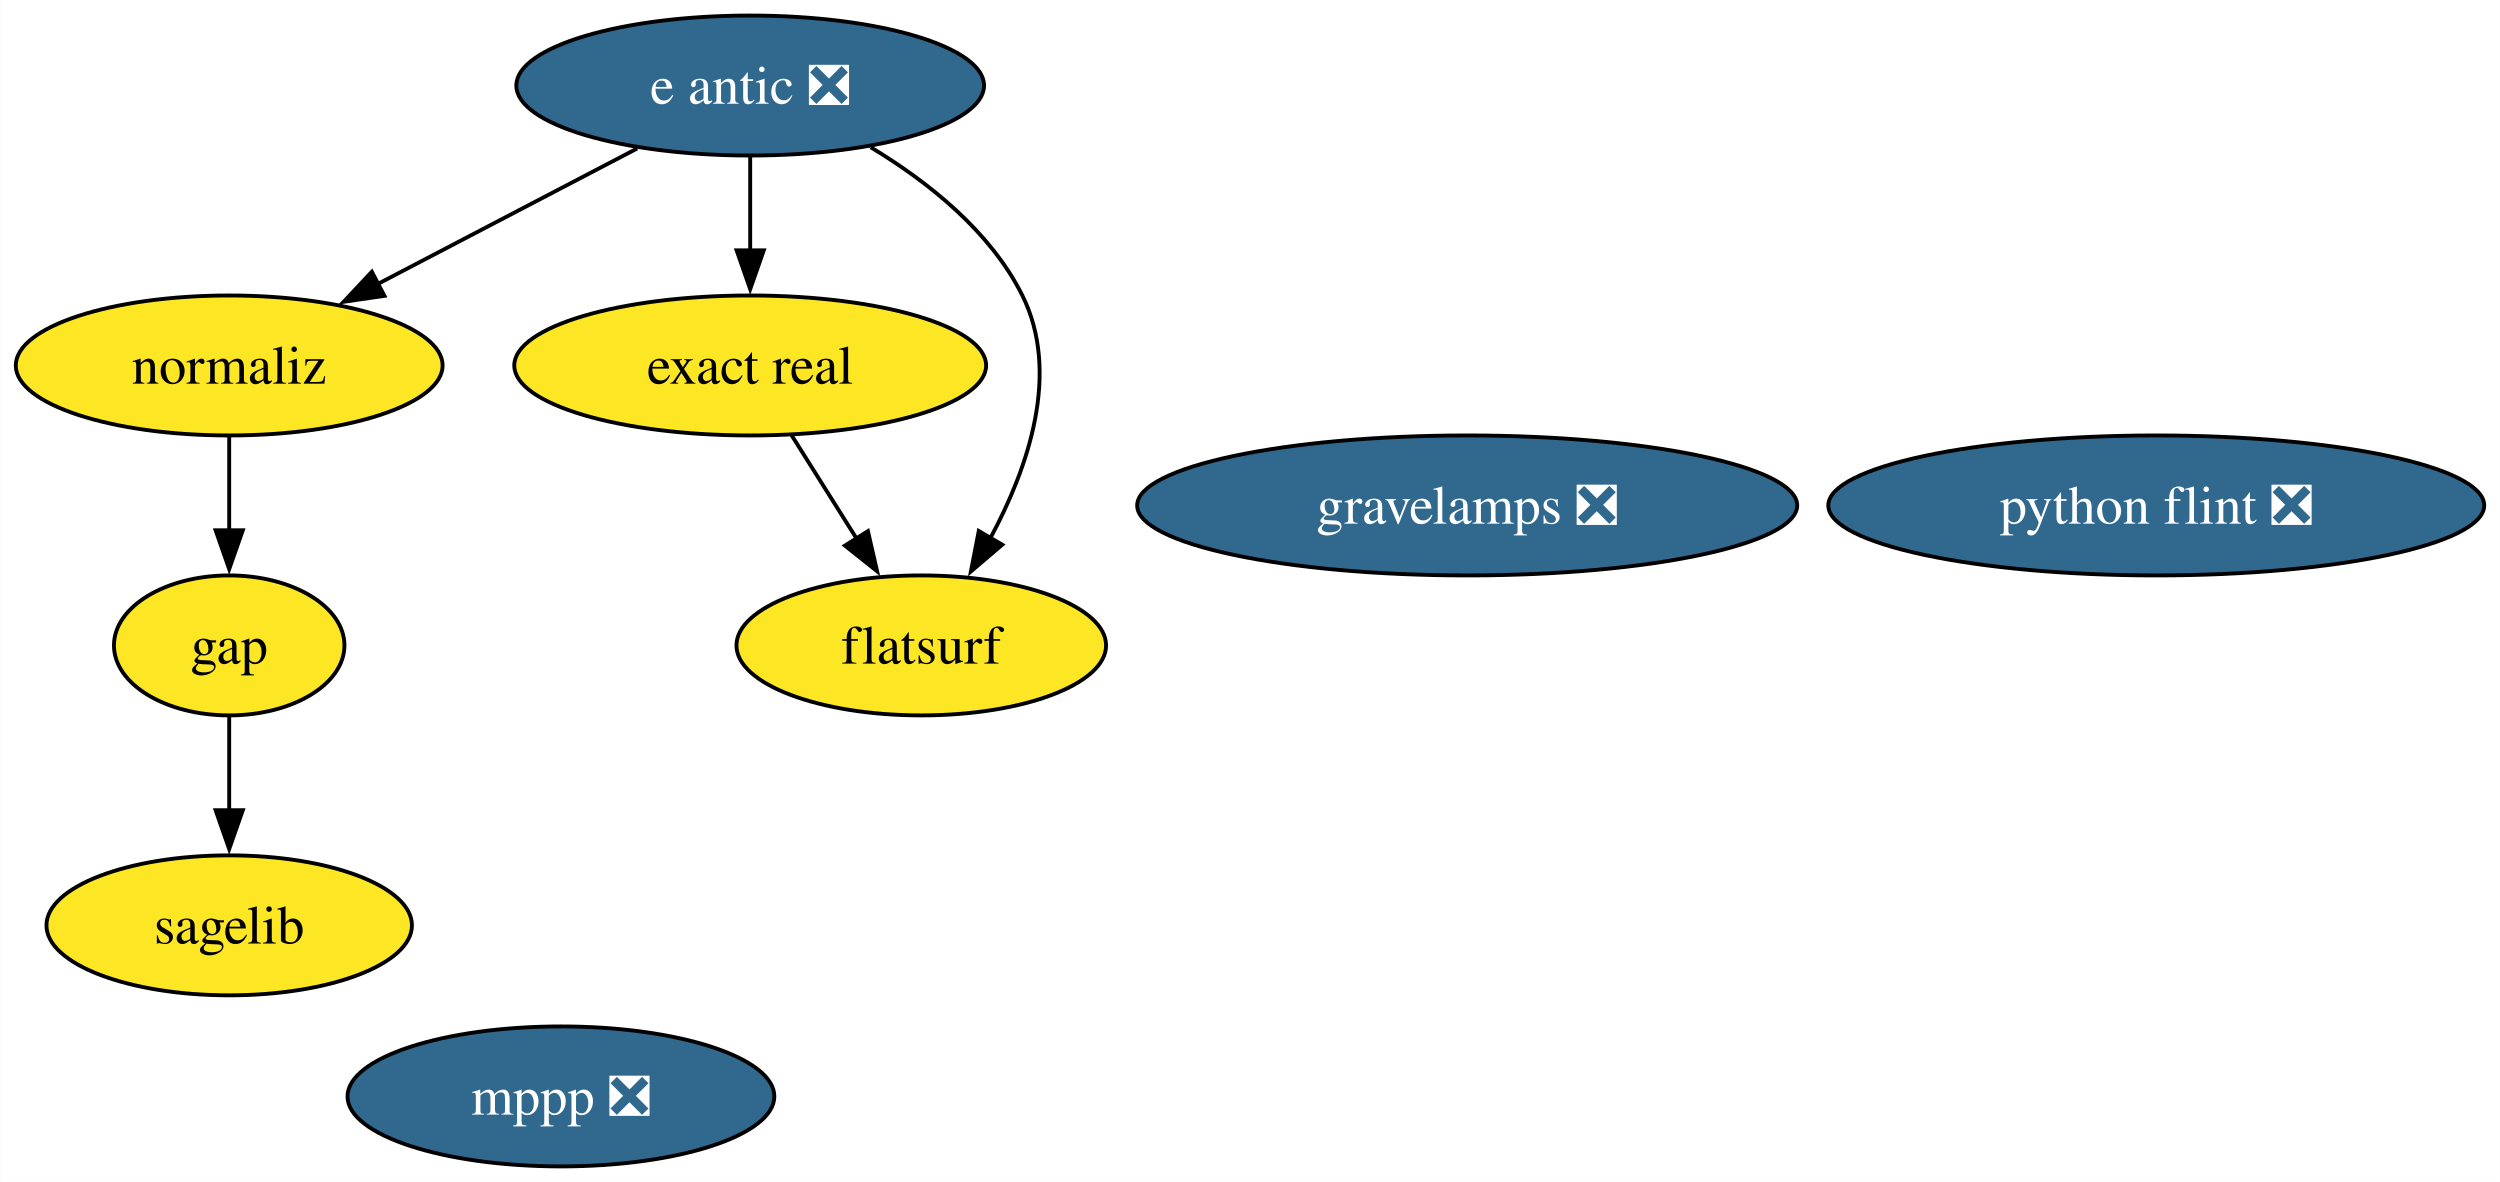
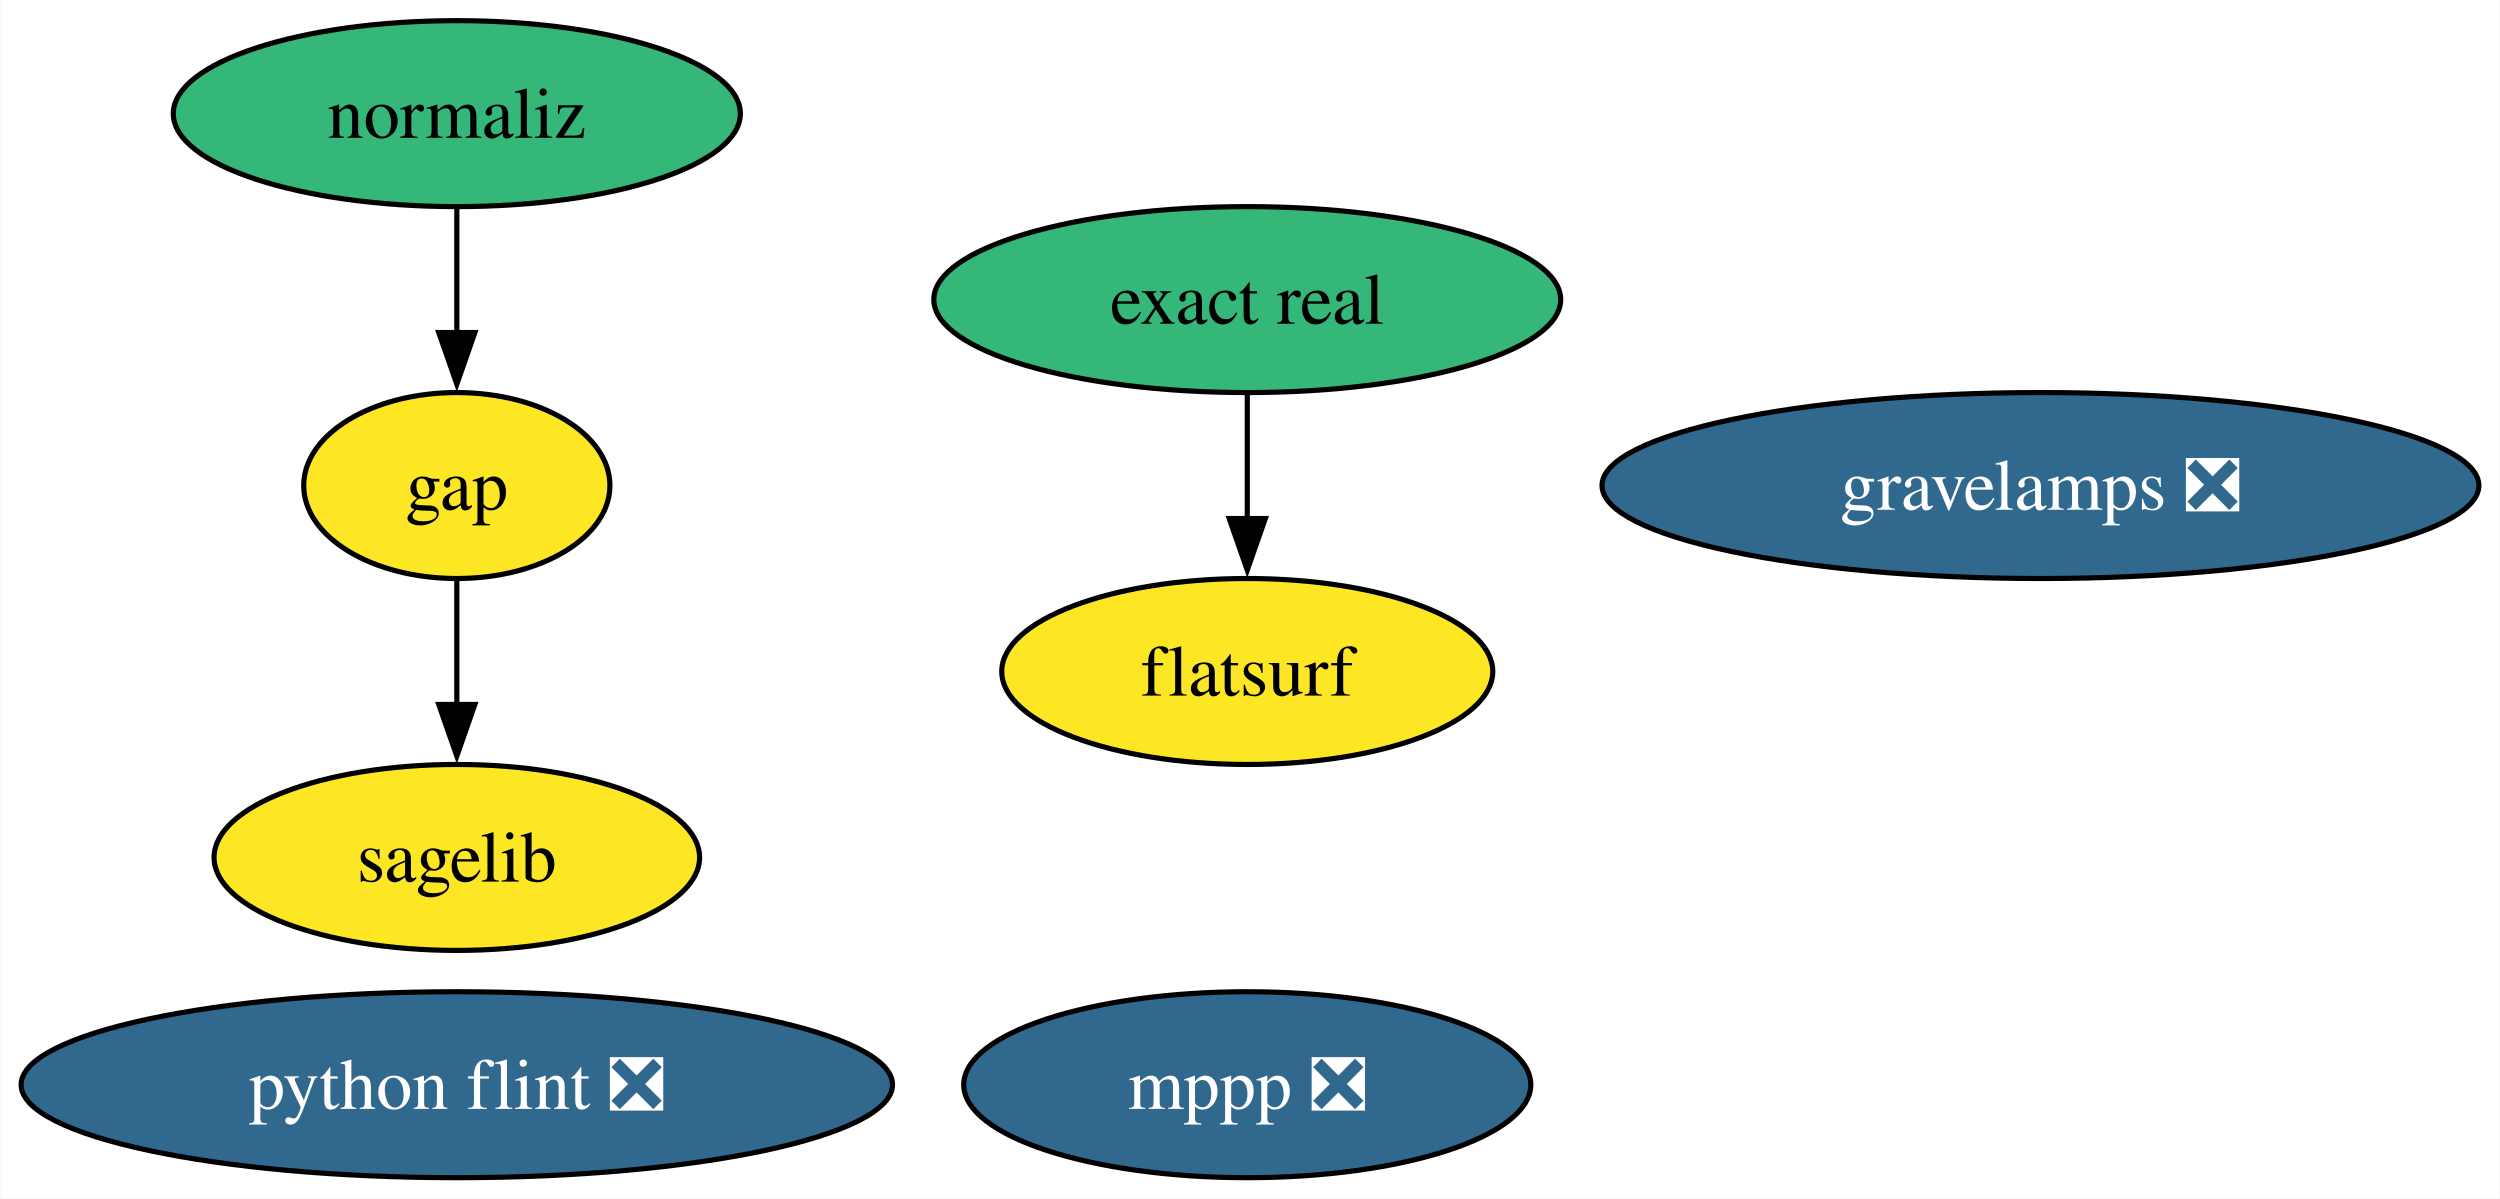
- <svg xmlns="http://www.w3.org/2000/svg" xmlns:xlink="http://www.w3.org/1999/xlink" width="643pt" height="304pt" viewBox="0.00 0.00 642.88 304.00">
-   <g id="graph0" class="graph" transform="scale(1 1) rotate(0) translate(4 300)">
-     <polygon fill="white" stroke="none" points="-4,4 -4,-300 638.88,-300 638.88,4 -4,4" />
+ <svg xmlns="http://www.w3.org/2000/svg" xmlns:xlink="http://www.w3.org/1999/xlink" width="484pt" height="232pt" viewBox="0.00 0.00 483.82 232.00">
+   <g id="graph0" class="graph" transform="scale(1 1) rotate(0) translate(4 228)">
+     <polygon fill="white" stroke="none" points="-4,4 -4,-228 479.82,-228 479.82,4 -4,4" />
    <g id="node1" class="node">
      <g id="a_node1">
        <a xlink:href="https://github.com/conda-forge/gap-feedstock" xlink:title="gap">
-           <ellipse fill="#fde725" stroke="black" cx="54.89" cy="-134" rx="29.64" ry="18" />
-           <text text-anchor="middle" x="54.89" y="-129.32" font-family="Times,serif" font-size="14.00">gap</text>
+           <ellipse fill="#fde725" stroke="black" cx="84.35" cy="-134" rx="29.64" ry="18" />
+           <text text-anchor="middle" x="84.35" y="-129.32" font-family="Times,serif" font-size="14.00">gap</text>
        </a>
      </g>
    </g>
    <g id="node3" class="node">
      <g id="a_node3">
        <a xlink:href="https://github.com/conda-forge/sagelib-feedstock" xlink:title="sagelib">
-           <ellipse fill="#fde725" stroke="black" cx="54.89" cy="-62" rx="47" ry="18" />
-           <text text-anchor="middle" x="54.89" y="-57.33" font-family="Times,serif" font-size="14.00">sagelib</text>
+           <ellipse fill="#fde725" stroke="black" cx="84.35" cy="-62" rx="47" ry="18" />
+           <text text-anchor="middle" x="84.35" y="-57.33" font-family="Times,serif" font-size="14.00">sagelib</text>
        </a>
      </g>
    </g>
    <g id="edge1" class="edge">
-       <path fill="none" stroke="black" d="M54.89,-115.7C54.89,-108.41 54.89,-99.73 54.89,-91.54" />
-       <polygon fill="black" stroke="black" points="58.39,-91.62 54.89,-81.62 51.39,-91.62 58.39,-91.62" />
+       <path fill="none" stroke="black" d="M84.35,-115.7C84.35,-108.41 84.35,-99.73 84.35,-91.54" />
+       <polygon fill="black" stroke="black" points="87.85,-91.62 84.35,-81.62 80.85,-91.62 87.85,-91.62" />
    </g>
    <g id="node2" class="node">
      <g id="a_node2">
        <a xlink:href="https://github.com/conda-forge/mppp-feedstock/pull/64" xlink:title="mppp ❎">
-           <ellipse fill="#31688e" stroke="black" cx="140.21" cy="-18" rx="54.89" ry="18" />
-           <text text-anchor="middle" x="140.21" y="-13.32" font-family="Times,serif" font-size="14.00" fill="white">mppp ❎</text>
+           <ellipse fill="#31688e" stroke="black" cx="237.38" cy="-18" rx="54.89" ry="18" />
+           <text text-anchor="middle" x="237.38" y="-13.32" font-family="Times,serif" font-size="14.00" fill="white">mppp ❎</text>
        </a>
      </g>
    </g>
    <g id="node4" class="node">
      <g id="a_node4">
        <a xlink:href="https://github.com/conda-forge/python-flint-feedstock/pull/43" xlink:title="python flint ❎">
-           <ellipse fill="#31688e" stroke="black" cx="550.53" cy="-170" rx="84.35" ry="18" />
-           <text text-anchor="middle" x="550.53" y="-165.32" font-family="Times,serif" font-size="14.00" fill="white">python flint ❎</text>
+           <ellipse fill="#31688e" stroke="black" cx="84.35" cy="-18" rx="84.35" ry="18" />
+           <text text-anchor="middle" x="84.35" y="-13.32" font-family="Times,serif" font-size="14.00" fill="white">python flint ❎</text>
        </a>
      </g>
    </g>
    <g id="node5" class="node">
      <g id="a_node5">
-         <a xlink:href="https://github.com/conda-forge/e-antic-feedstock/pull/61" xlink:title="e antic ❎">
-           <ellipse fill="#31688e" stroke="black" cx="188.89" cy="-278" rx="60.15" ry="18" />
-           <text text-anchor="middle" x="188.89" y="-273.32" font-family="Times,serif" font-size="14.00" fill="white">e antic ❎</text>
-         </a>
-       </g>
-     </g>
-     <g id="node6" class="node">
-       <g id="a_node6">
        <a xlink:href="https://github.com/conda-forge/normaliz-feedstock" xlink:title="normaliz">
-           <ellipse fill="#fde725" stroke="black" cx="54.89" cy="-206" rx="54.89" ry="18" />
-           <text text-anchor="middle" x="54.89" y="-201.32" font-family="Times,serif" font-size="14.00">normaliz</text>
-         </a>
-       </g>
-     </g>
-     <g id="edge4" class="edge">
-       <path fill="none" stroke="black" d="M159.81,-261.81C140.23,-251.58 114.21,-237.99 92.98,-226.9" />
-       <polygon fill="black" stroke="black" points="94.82,-223.91 84.33,-222.38 91.58,-230.11 94.82,-223.91" />
-     </g>
-     <g id="node7" class="node">
-       <g id="a_node7">
-         <a xlink:href="https://github.com/conda-forge/exact-real-feedstock" xlink:title="exact real">
-           <ellipse fill="#fde725" stroke="black" cx="188.89" cy="-206" rx="60.68" ry="18" />
-           <text text-anchor="middle" x="188.89" y="-201.32" font-family="Times,serif" font-size="14.00">exact real</text>
+           <ellipse fill="#35b779" stroke="black" cx="84.35" cy="-206" rx="54.89" ry="18" />
+           <text text-anchor="middle" x="84.35" y="-201.32" font-family="Times,serif" font-size="14.00">normaliz</text>
        </a>
      </g>
    </g>
    <g id="edge2" class="edge">
-       <path fill="none" stroke="black" d="M188.89,-259.7C188.89,-252.41 188.89,-243.73 188.89,-235.54" />
-       <polygon fill="black" stroke="black" points="192.39,-235.62 188.89,-225.62 185.39,-235.62 192.39,-235.62" />
+       <path fill="none" stroke="black" d="M84.35,-187.7C84.35,-180.41 84.35,-171.73 84.35,-163.54" />
+       <polygon fill="black" stroke="black" points="87.85,-163.62 84.35,-153.62 80.85,-163.62 87.85,-163.62" />
    </g>
-     <g id="node8" class="node">
-       <g id="a_node8">
+     <g id="node6" class="node">
+       <g id="a_node6">
+         <a xlink:href="https://github.com/conda-forge/exact-real-feedstock" xlink:title="exact real">
+           <ellipse fill="#35b779" stroke="black" cx="237.38" cy="-170" rx="60.68" ry="18" />
+           <text text-anchor="middle" x="237.38" y="-165.33" font-family="Times,serif" font-size="14.00">exact real</text>
+         </a>
+       </g>
+     </g>
+     <g id="node7" class="node">
+       <g id="a_node7">
        <a xlink:href="https://github.com/conda-forge/flatsurf-feedstock" xlink:title="flatsurf">
-           <ellipse fill="#fde725" stroke="black" cx="232.89" cy="-134" rx="47.53" ry="18" />
-           <text text-anchor="middle" x="232.89" y="-129.32" font-family="Times,serif" font-size="14.00">flatsurf</text>
+           <ellipse fill="#fde725" stroke="black" cx="237.38" cy="-98" rx="47.53" ry="18" />
+           <text text-anchor="middle" x="237.38" y="-93.33" font-family="Times,serif" font-size="14.00">flatsurf</text>
        </a>
      </g>
    </g>
    <g id="edge3" class="edge">
-       <path fill="none" stroke="black" d="M219.91,-262.11C234.59,-253.26 250.68,-240.52 258.89,-224 268.77,-204.12 260.46,-179.82 250.69,-161.64" />
-       <polygon fill="black" stroke="black" points="253.72,-159.9 245.66,-153.03 247.68,-163.43 253.72,-159.9" />
+       <path fill="none" stroke="black" d="M237.38,-151.7C237.38,-144.41 237.38,-135.73 237.38,-127.54" />
+       <polygon fill="black" stroke="black" points="240.88,-127.62 237.38,-117.62 233.88,-127.62 240.88,-127.62" />
    </g>
-     <g id="edge5" class="edge">
-       <path fill="none" stroke="black" d="M54.89,-187.7C54.89,-180.41 54.89,-171.73 54.89,-163.54" />
-       <polygon fill="black" stroke="black" points="58.39,-163.62 54.89,-153.62 51.39,-163.62 58.39,-163.62" />
-     </g>
-     <g id="edge6" class="edge">
-       <path fill="none" stroke="black" d="M199.54,-188.05C204.57,-180.06 210.68,-170.33 216.3,-161.4" />
-       <polygon fill="black" stroke="black" points="219.17,-163.4 221.53,-153.07 213.25,-159.67 219.17,-163.4" />
-     </g>
-     <g id="node9" class="node">
-       <g id="a_node9">
+     <g id="node8" class="node">
+       <g id="a_node8">
        <a xlink:href="https://github.com/conda-forge/gravelamps-feedstock/pull/12" xlink:title="gravelamps ❎">
-           <ellipse fill="#31688e" stroke="black" cx="373.3" cy="-170" rx="84.88" ry="18" />
-           <text text-anchor="middle" x="373.3" y="-165.32" font-family="Times,serif" font-size="14.00" fill="white">gravelamps ❎</text>
+           <ellipse fill="#31688e" stroke="black" cx="390.94" cy="-134" rx="84.88" ry="18" />
+           <text text-anchor="middle" x="390.94" y="-129.32" font-family="Times,serif" font-size="14.00" fill="white">gravelamps ❎</text>
        </a>
      </g>
    </g>
  </g>
</svg>
